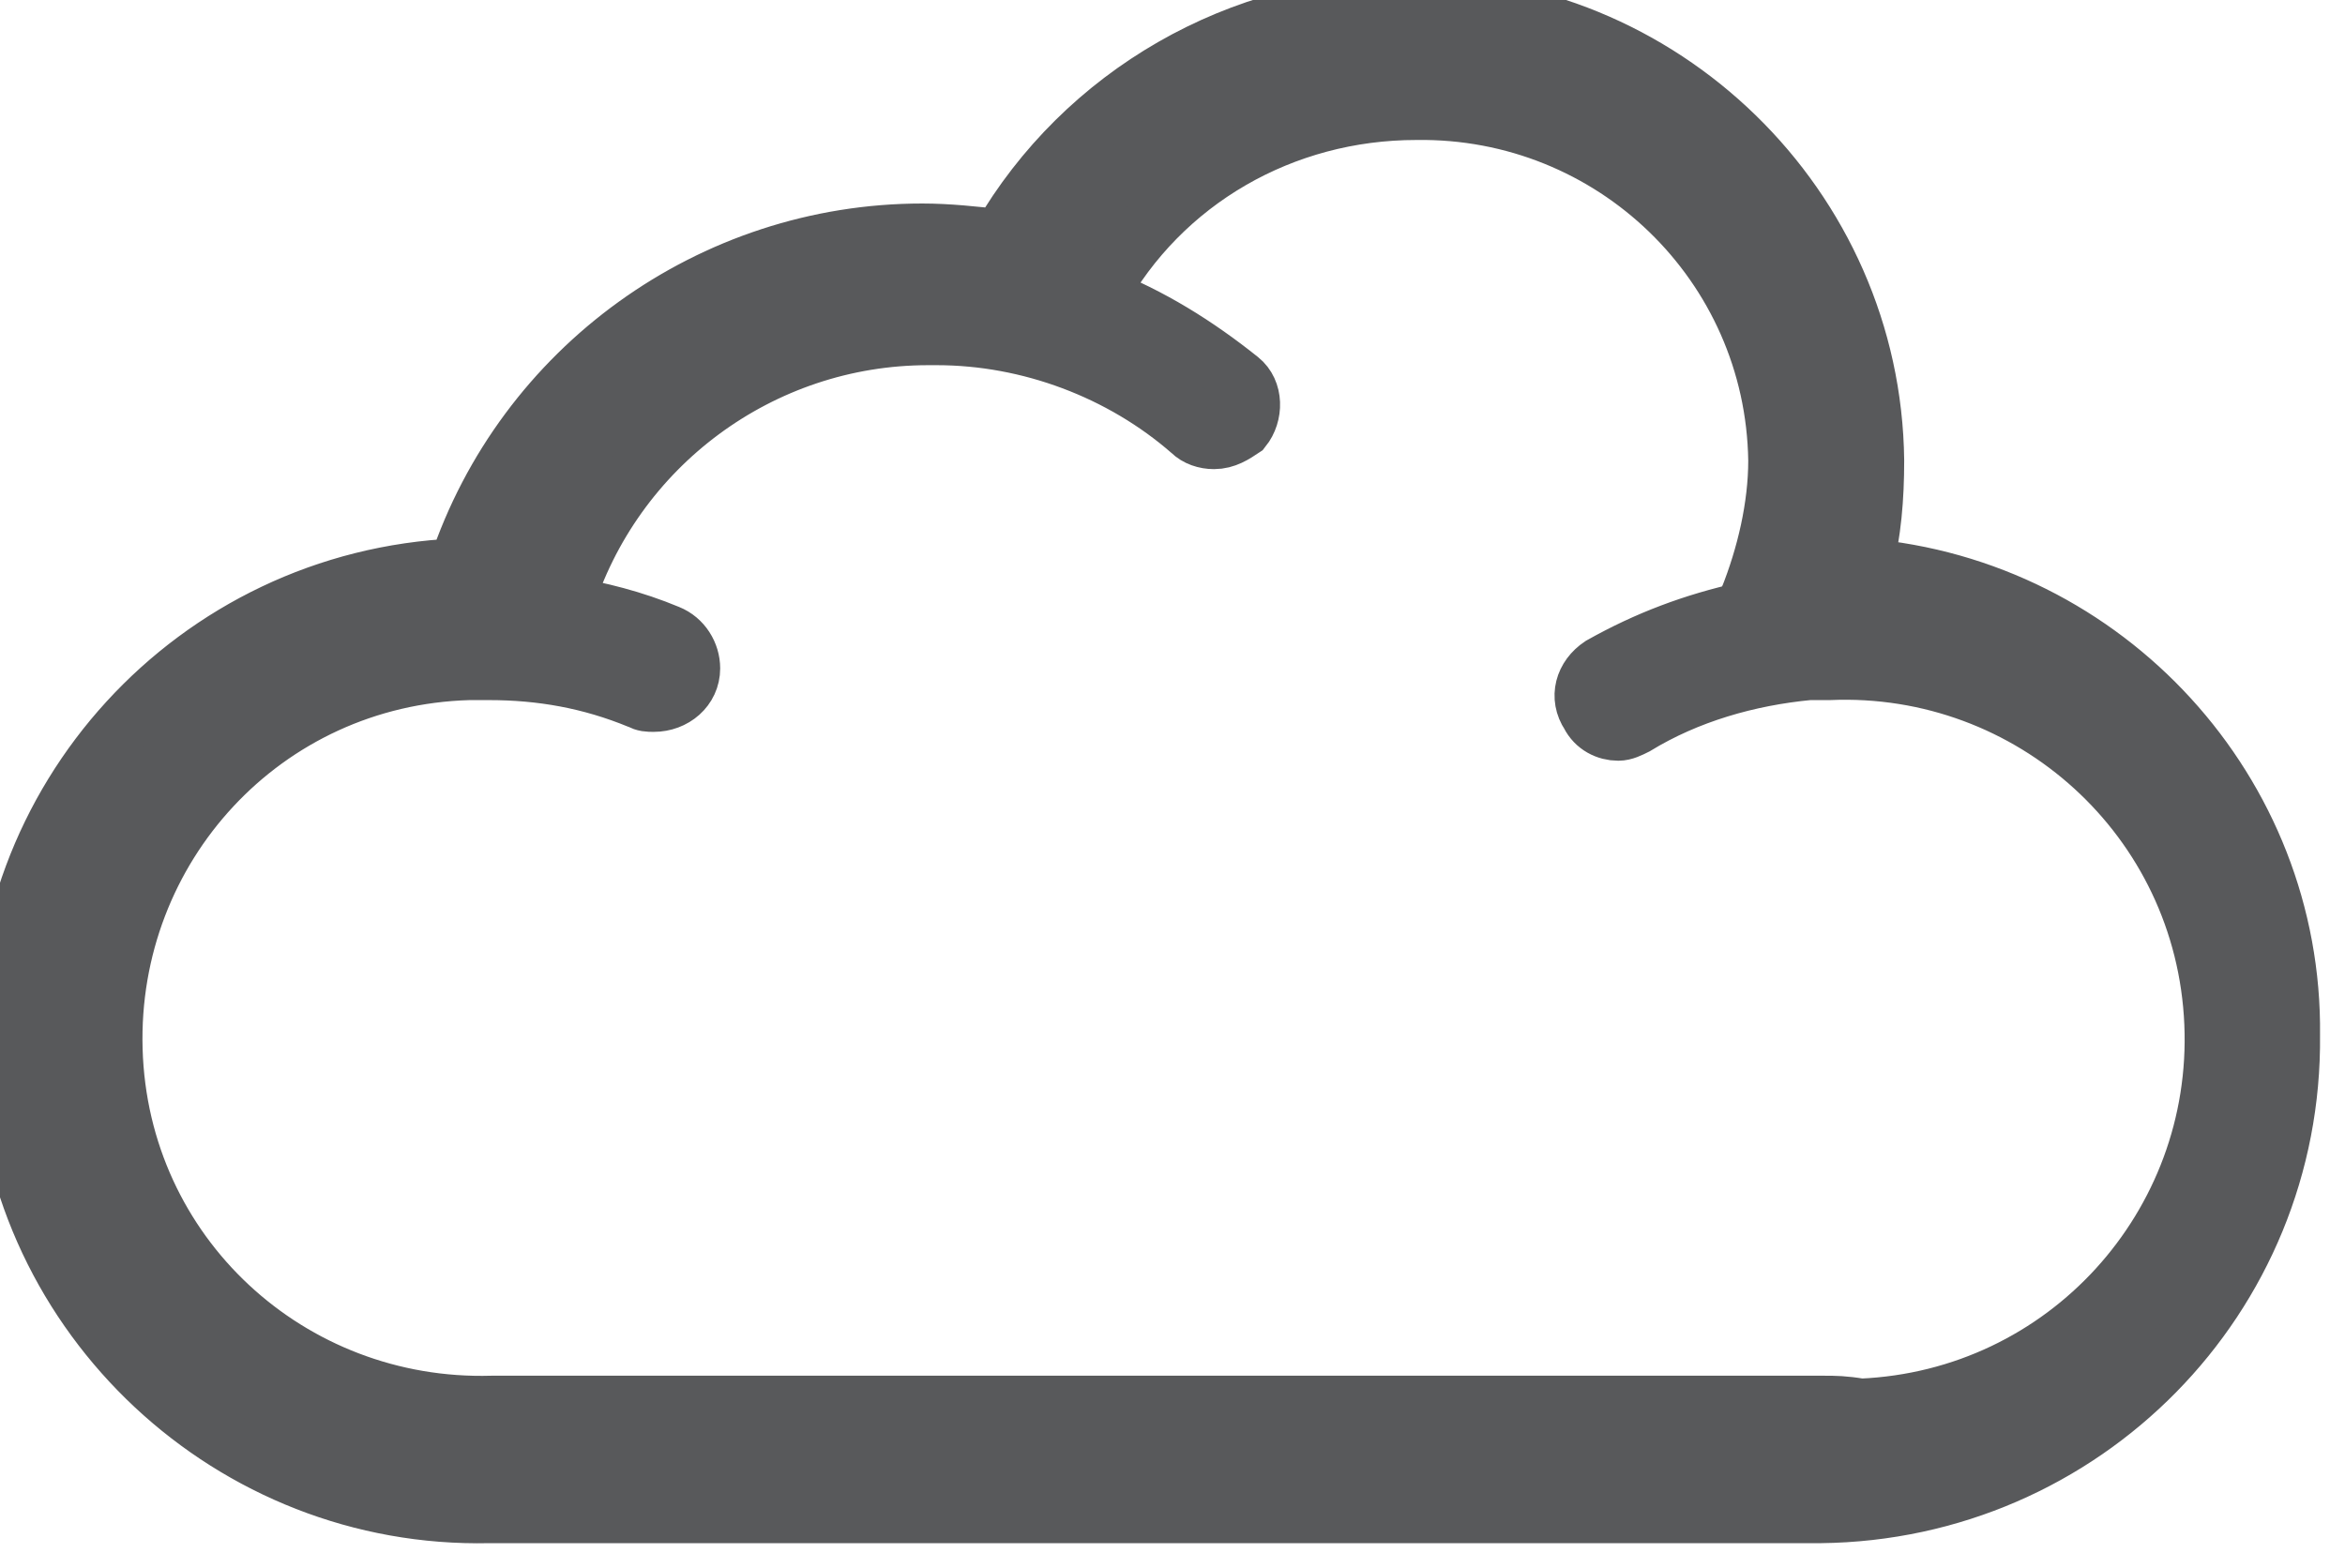
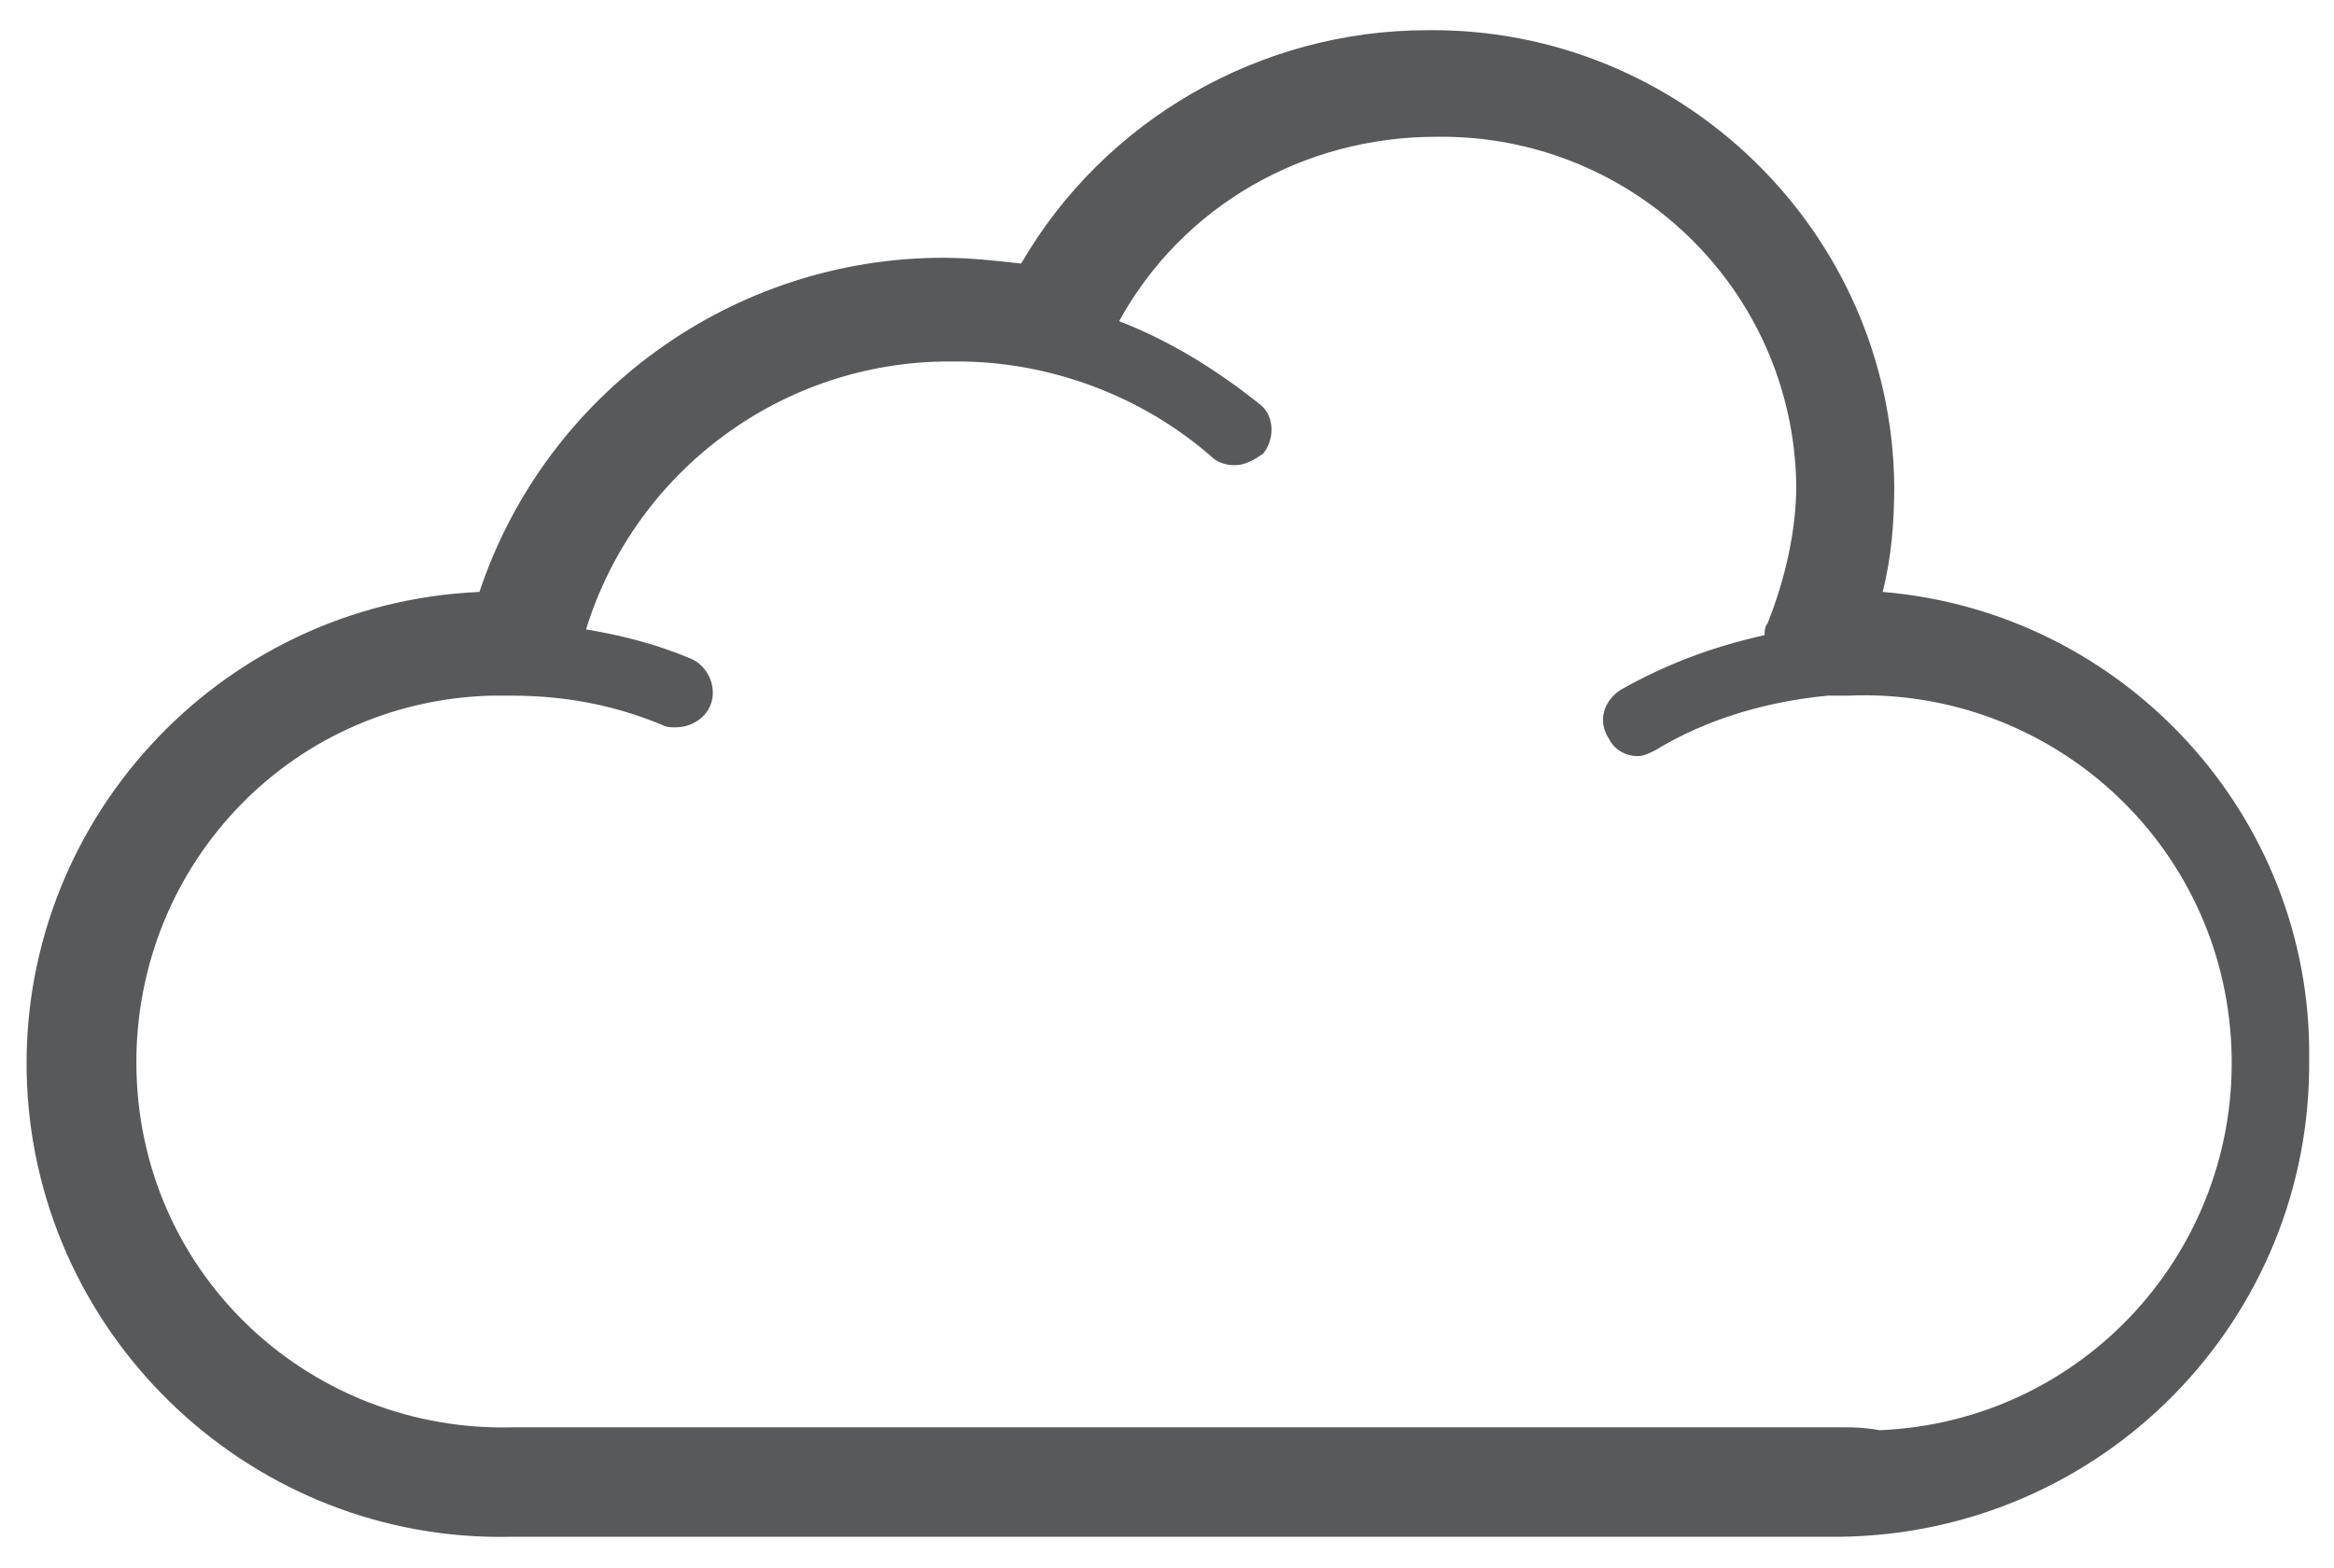
- <svg xmlns="http://www.w3.org/2000/svg" version="1.1" id="svg59404" x="1pt" y="1pt" xml:space="preserve">
+ <svg xmlns="http://www.w3.org/2000/svg" width="100%" height="100%" viewBox="-0.8 -0.9 81 54.4" data-name="Layer 1">
  <style type="text/css">
- 	.st0{fill:#58595B;stroke:#58595B;stroke-width:2;}
+ 	.st0{fill:#58595B;stroke:none;stroke-width:2;}
</style>
  <g id="layer1" transform="translate(649.7385,-373.9515)">
    <path id="path3746-1-1" class="st0" d="M-585.2,393.6c0.3-1.2,0.4-2.4,0.4-3.7c-0.1-8.8-7.4-15.9-16.2-15.8   c-5.8,0-11.2,3.1-14.1,8.1c-0.9-0.1-1.8-0.2-2.7-0.2c-7.3,0-13.8,4.7-16.1,11.6c-9.1,0.4-16.1,8.1-15.7,17.1   c0.4,8.9,7.9,15.9,16.8,15.7h46.1c9.1-0.1,16.4-7.5,16.3-16.6C-570.3,401.4-576.8,394.3-585.2,393.6L-585.2,393.6z M-586.6,422.6   h-46.1c-7,0.2-12.9-5.2-13.1-12.3c-0.2-7,5.2-12.9,12.3-13.1c0.2,0,0.5,0,0.7,0c1.8,0,3.5,0.3,5.2,1c0.2,0.1,0.3,0.1,0.5,0.1   c0.7,0,1.3-0.5,1.3-1.2c0-0.5-0.3-1-0.8-1.2c-1.2-0.5-2.4-0.8-3.6-1c1.7-5.5,6.8-9.3,12.6-9.3h0.3c3.2,0,6.4,1.2,8.8,3.3   c0.2,0.2,0.5,0.3,0.8,0.3c0.4,0,0.7-0.2,1-0.4c0.4-0.5,0.4-1.3-0.1-1.7l0,0c-1.5-1.2-3.1-2.2-4.9-2.9c2.2-4,6.4-6.4,11-6.4   c6.8-0.1,12.4,5.3,12.5,12.1c0,1.6-0.4,3.3-1,4.8c-0.1,0.1-0.1,0.3-0.1,0.4c-1.8,0.4-3.4,1-5,1.9c-0.6,0.4-0.8,1.1-0.4,1.7   c0.2,0.4,0.6,0.6,1,0.6c0.2,0,0.4-0.1,0.6-0.2c1.8-1.1,3.9-1.7,6-1.9h0.7c7-0.3,13,5.1,13.3,12.2c0.3,7-5.1,13-12.2,13.3   C-585.9,422.6-586.2,422.6-586.6,422.6L-586.6,422.6z" />
  </g>
</svg>
